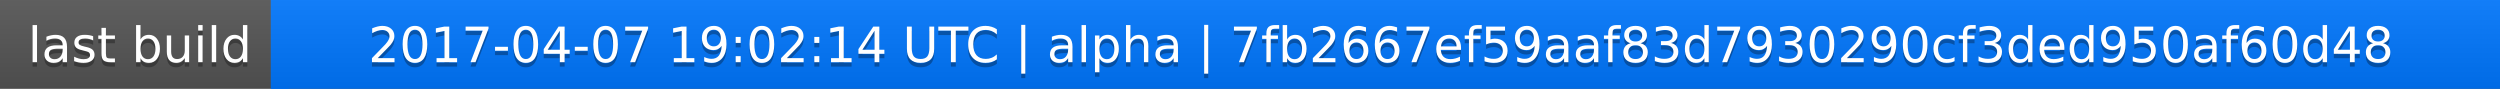
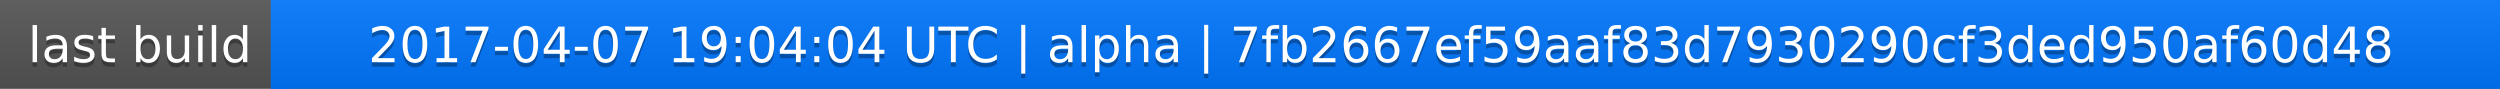
<svg xmlns="http://www.w3.org/2000/svg" width="563" height="20">
  <linearGradient id="a" x2="0" y2="100%">
    <stop offset="0" stop-color="#bbb" stop-opacity=".1" />
    <stop offset="1" stop-opacity=".1" />
  </linearGradient>
  <rect rx="0" width="563" height="20" fill="#555" />
  <rect rx="0" x="61" width="502" height="20" fill="#07f" />
  <path fill="#07f" d="M61 0h4v20h-4z" />
  <rect rx="0" width="563" height="20" fill="url(#a)" />
  <g fill="#fff" text-anchor="middle" font-family="DejaVu Sans,Verdana,Geneva,sans-serif" font-size="11">
    <text x="31.5" y="15" fill="#010101" fill-opacity=".3">last build</text>
    <text x="31.5" y="14">last build</text>
-     <text x="311" y="15" fill="#010101" fill-opacity=".3">2017-04-07 19:02:14 UTC | alpha | 7fb2667ef59aaf83d7930290cf3ded950af60d48</text>
-     <text x="311" y="14">2017-04-07 19:02:14 UTC | alpha | 7fb2667ef59aaf83d7930290cf3ded950af60d48</text>
+     <text x="311" y="15" fill="#010101" fill-opacity=".3">2017-04-07 19:04:04 UTC | alpha | 7fb2667ef59aaf83d7930290cf3ded950af60d48</text>
+     <text x="311" y="14">2017-04-07 19:04:04 UTC | alpha | 7fb2667ef59aaf83d7930290cf3ded950af60d48</text>
  </g>
</svg>
